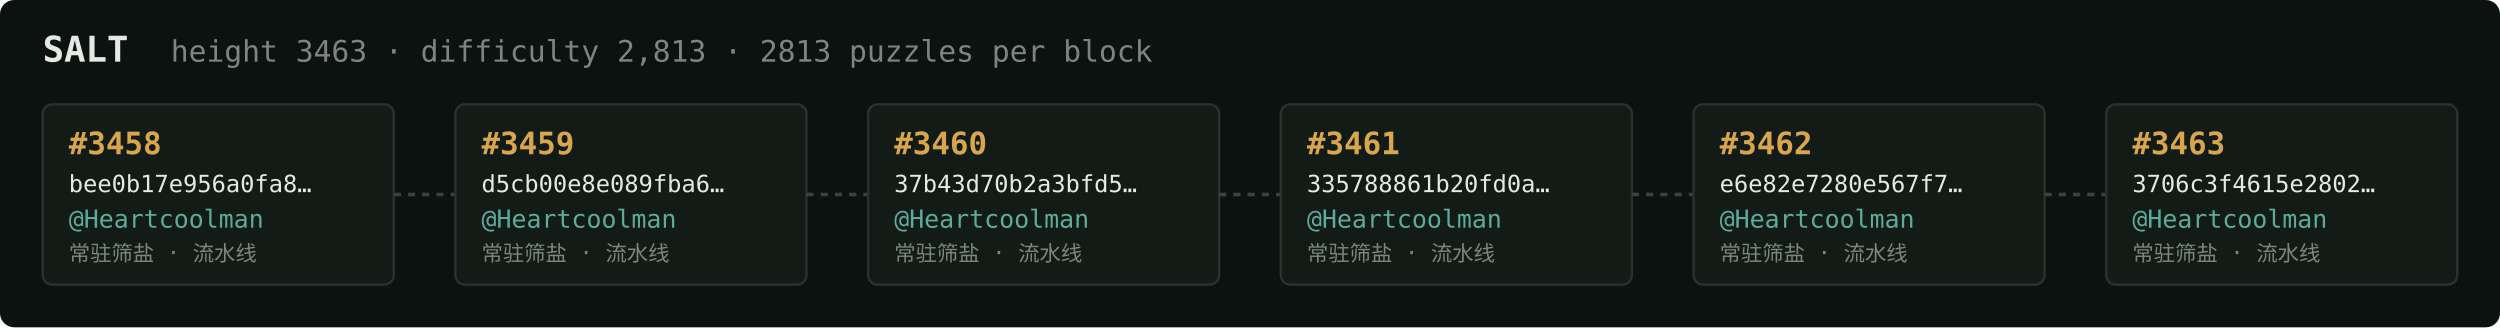
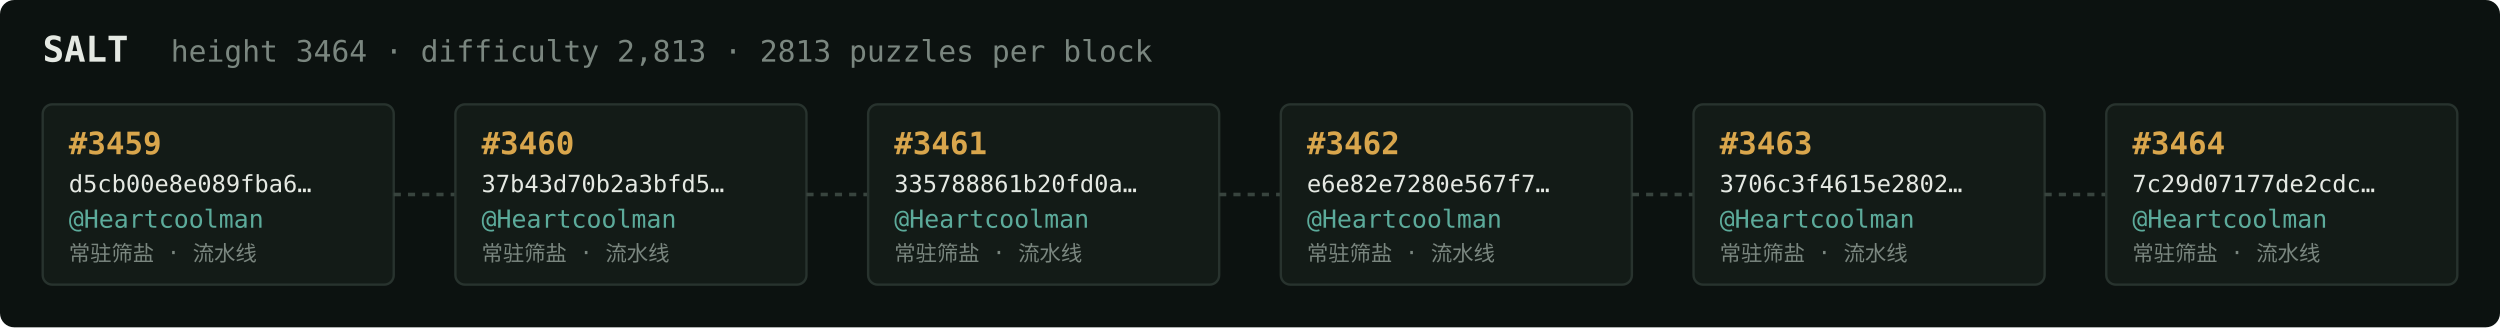
<svg xmlns="http://www.w3.org/2000/svg" width="1054" height="138" viewBox="0 0 1054 138" font-family="ui-monospace,SFMono-Regular,Menlo,monospace">
  <rect fill="#0c1210" width="1054" height="138" rx="6" />
  <text x="18" y="26" fill="#e5e9e3" font-size="15" font-weight="700">SALT</text>
-   <text x="72" y="26" fill="#7a867f" font-size="12.5">height 3463 · difficulty 2,813 · 2813 puzzles per block</text>
+   <text x="72" y="26" fill="#7a867f" font-size="12.5">height 3464 · difficulty 2,813 · 2813 puzzles per block</text>
  <rect x="18" y="44" width="148" height="76" rx="4" fill="#131b17" stroke="#28332e" stroke-width="1" />
-   <text x="29" y="65" fill="#d9a64c" font-size="13" font-weight="700">#3458</text>
-   <text x="29" y="81" fill="#e5e9e3" font-size="10">bee0b17e956a0fa8…</text>
+   <text x="29" y="65" fill="#d9a64c" font-size="13" font-weight="700">#3459</text>
+   <text x="29" y="81" fill="#e5e9e3" font-size="10">d5cb00e8e089fba6…</text>
  <text x="29" y="96" fill="#5cab9b" font-size="10.5">@Heartcoolman</text>
  <text x="29" y="110" fill="#7a867f" font-size="9">常驻筛盐 · 流水线</text>
  <line x1="166" y1="82.0" x2="192" y2="82.0" stroke="#38443e" stroke-width="1.5" stroke-dasharray="3 3" />
  <rect x="192" y="44" width="148" height="76" rx="4" fill="#131b17" stroke="#28332e" stroke-width="1" />
-   <text x="203" y="65" fill="#d9a64c" font-size="13" font-weight="700">#3459</text>
-   <text x="203" y="81" fill="#e5e9e3" font-size="10">d5cb00e8e089fba6…</text>
+   <text x="203" y="65" fill="#d9a64c" font-size="13" font-weight="700">#3460</text>
+   <text x="203" y="81" fill="#e5e9e3" font-size="10">37b43d70b2a3bfd5…</text>
  <text x="203" y="96" fill="#5cab9b" font-size="10.5">@Heartcoolman</text>
  <text x="203" y="110" fill="#7a867f" font-size="9">常驻筛盐 · 流水线</text>
  <line x1="340" y1="82.0" x2="366" y2="82.0" stroke="#38443e" stroke-width="1.5" stroke-dasharray="3 3" />
  <rect x="366" y="44" width="148" height="76" rx="4" fill="#131b17" stroke="#28332e" stroke-width="1" />
-   <text x="377" y="65" fill="#d9a64c" font-size="13" font-weight="700">#3460</text>
-   <text x="377" y="81" fill="#e5e9e3" font-size="10">37b43d70b2a3bfd5…</text>
+   <text x="377" y="65" fill="#d9a64c" font-size="13" font-weight="700">#3461</text>
+   <text x="377" y="81" fill="#e5e9e3" font-size="10">335788861b20fd0a…</text>
  <text x="377" y="96" fill="#5cab9b" font-size="10.5">@Heartcoolman</text>
  <text x="377" y="110" fill="#7a867f" font-size="9">常驻筛盐 · 流水线</text>
  <line x1="514" y1="82.0" x2="540" y2="82.0" stroke="#38443e" stroke-width="1.5" stroke-dasharray="3 3" />
  <rect x="540" y="44" width="148" height="76" rx="4" fill="#131b17" stroke="#28332e" stroke-width="1" />
-   <text x="551" y="65" fill="#d9a64c" font-size="13" font-weight="700">#3461</text>
-   <text x="551" y="81" fill="#e5e9e3" font-size="10">335788861b20fd0a…</text>
+   <text x="551" y="65" fill="#d9a64c" font-size="13" font-weight="700">#3462</text>
+   <text x="551" y="81" fill="#e5e9e3" font-size="10">e6e82e7280e567f7…</text>
  <text x="551" y="96" fill="#5cab9b" font-size="10.5">@Heartcoolman</text>
  <text x="551" y="110" fill="#7a867f" font-size="9">常驻筛盐 · 流水线</text>
  <line x1="688" y1="82.0" x2="714" y2="82.0" stroke="#38443e" stroke-width="1.5" stroke-dasharray="3 3" />
  <rect x="714" y="44" width="148" height="76" rx="4" fill="#131b17" stroke="#28332e" stroke-width="1" />
-   <text x="725" y="65" fill="#d9a64c" font-size="13" font-weight="700">#3462</text>
-   <text x="725" y="81" fill="#e5e9e3" font-size="10">e6e82e7280e567f7…</text>
+   <text x="725" y="65" fill="#d9a64c" font-size="13" font-weight="700">#3463</text>
+   <text x="725" y="81" fill="#e5e9e3" font-size="10">3706c3f4615e2802…</text>
  <text x="725" y="96" fill="#5cab9b" font-size="10.5">@Heartcoolman</text>
  <text x="725" y="110" fill="#7a867f" font-size="9">常驻筛盐 · 流水线</text>
  <line x1="862" y1="82.0" x2="888" y2="82.0" stroke="#38443e" stroke-width="1.5" stroke-dasharray="3 3" />
  <rect x="888" y="44" width="148" height="76" rx="4" fill="#131b17" stroke="#28332e" stroke-width="1" />
-   <text x="899" y="65" fill="#d9a64c" font-size="13" font-weight="700">#3463</text>
-   <text x="899" y="81" fill="#e5e9e3" font-size="10">3706c3f4615e2802…</text>
+   <text x="899" y="65" fill="#d9a64c" font-size="13" font-weight="700">#3464</text>
+   <text x="899" y="81" fill="#e5e9e3" font-size="10">7c29d07177de2cdc…</text>
  <text x="899" y="96" fill="#5cab9b" font-size="10.5">@Heartcoolman</text>
  <text x="899" y="110" fill="#7a867f" font-size="9">常驻筛盐 · 流水线</text>
</svg>
